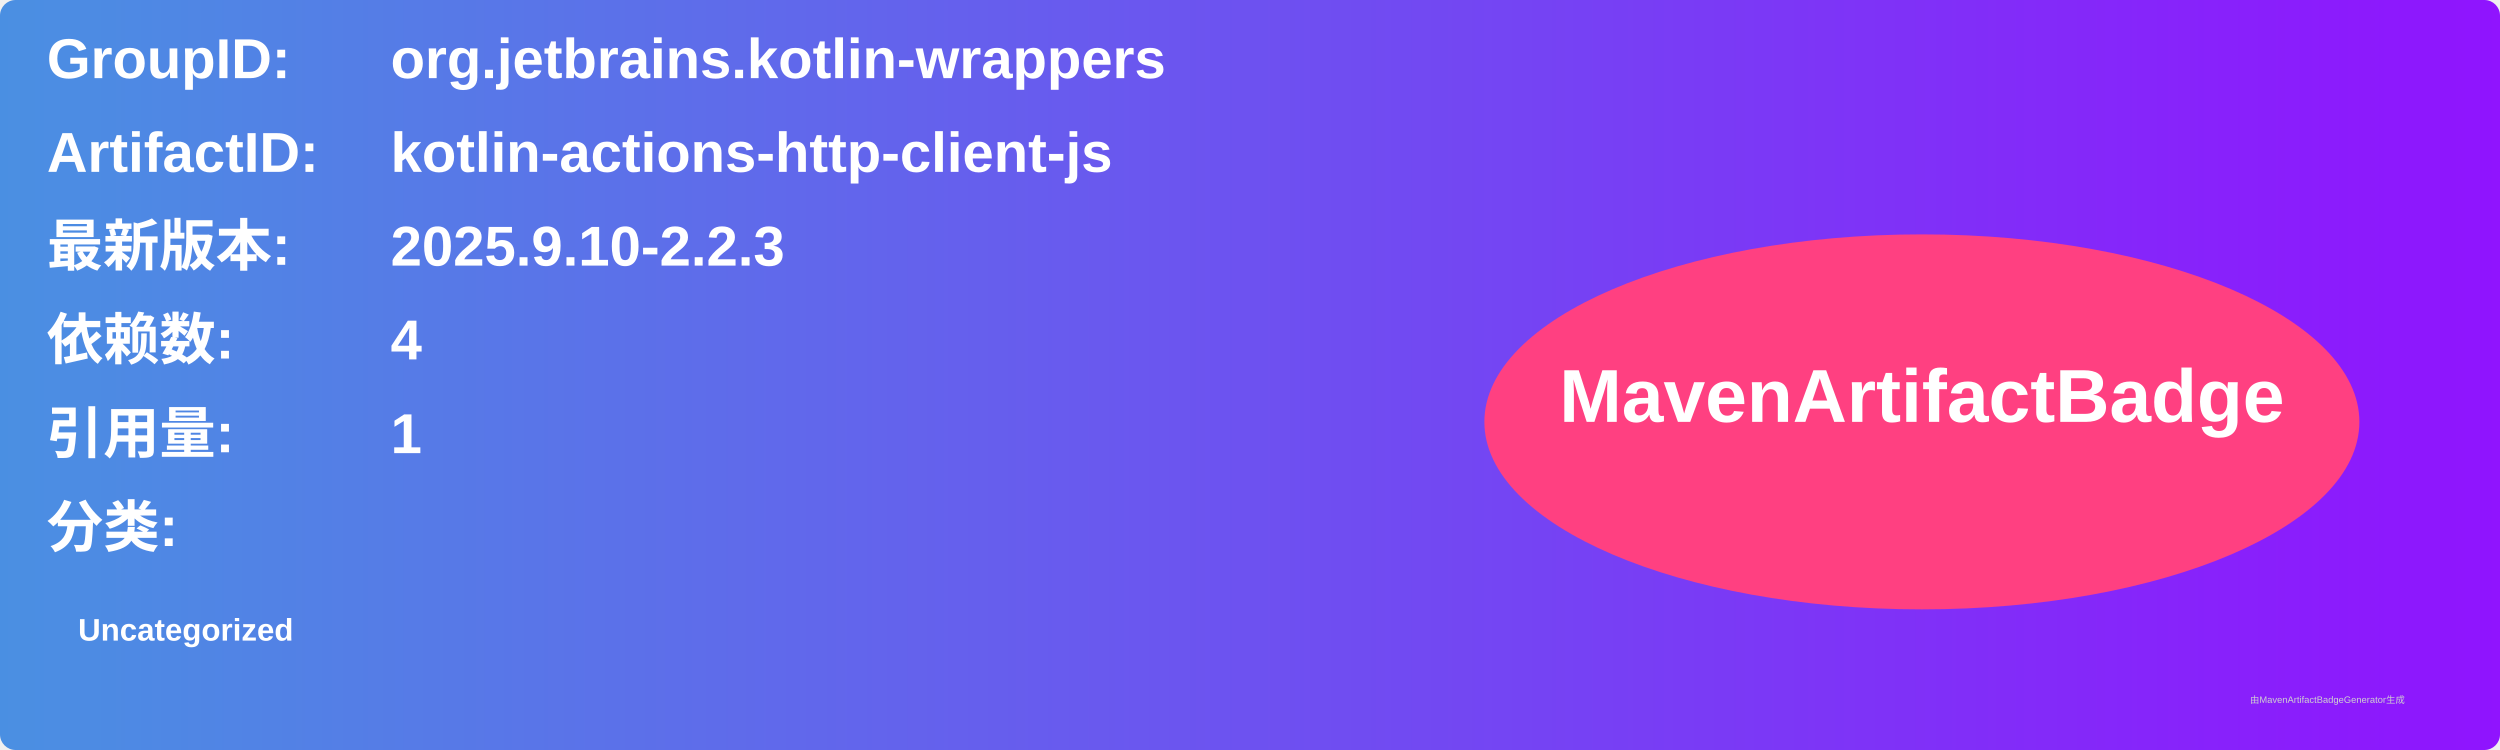
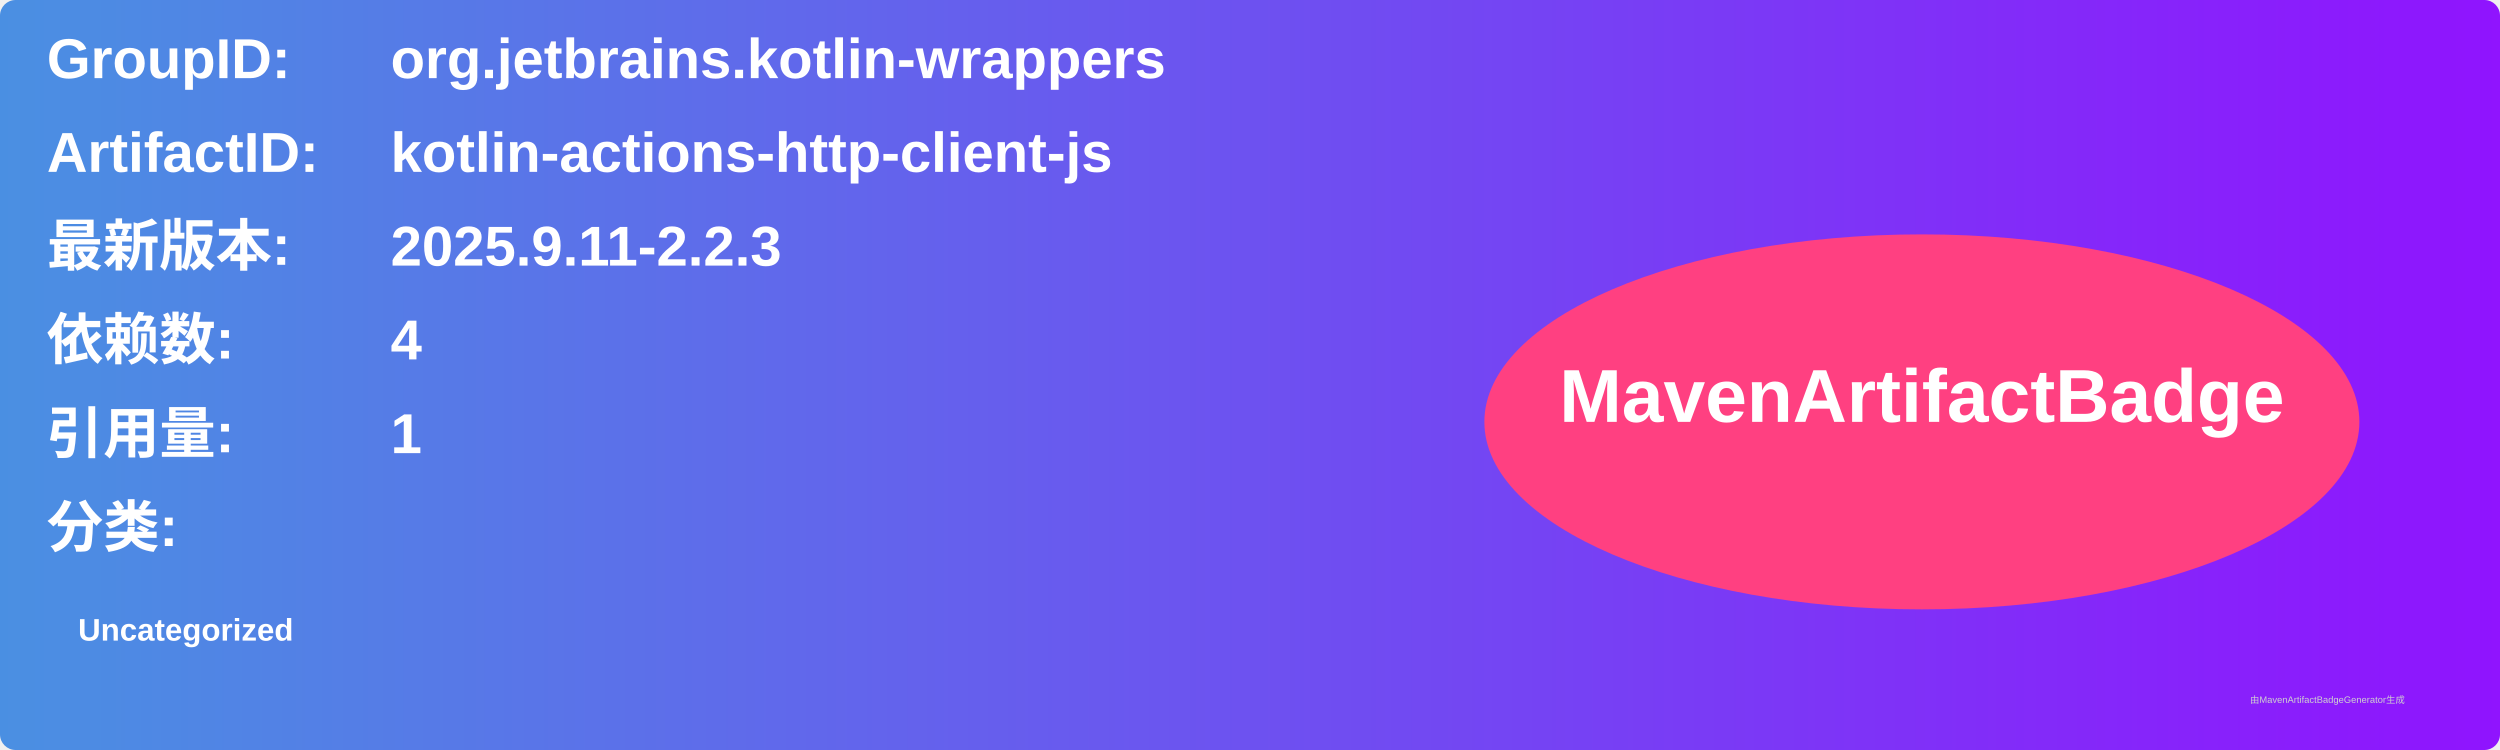
<svg xmlns="http://www.w3.org/2000/svg" width="800" height="240" viewBox="0 0 800 240">
  <linearGradient id="grad" x1="0%" y1="0%" x2="100%" y2="0%">
    <stop offset="0%" stop-color="#4a90e2" />
    <stop offset="100%" stop-color="#9013fe" />
  </linearGradient>
  <rect width="100%" height="100%" rx="5" ry="5" fill="url(#grad)" />
  <g transform="translate(15, 15)">
    <text x="0" y="10" font-family="Arial" font-size="18" fill="white" font-weight="bold" width="260">GroupID:</text>
    <text x="110" y="10" font-family="Arial" font-size="18" fill="white" font-weight="bold" width="460">org.jetbrains.kotlin-wrappers</text>
    <text x="0" y="40" font-family="Arial" font-size="18" fill="white" font-weight="bold" width="260">ArtifactID:</text>
    <text x="110" y="40" font-family="Arial" font-size="18" fill="white" font-weight="bold" width="460">kotlin-actions-http-client-js</text>
    <text x="0" y="70" font-family="Arial" font-size="18" fill="white" font-weight="bold">最新版本:</text>
    <text x="110" y="70" font-family="Arial" font-size="18" fill="white" font-weight="bold">
-       <tspan font-weight="bold">2025.9.10-2.2.3</tspan>
+       <tspan font-weight="bold">2025.9.11-2.2.3</tspan>
    </text>
    <text x="0" y="100" font-family="Arial" font-size="18" fill="white" font-weight="bold">依赖数: </text>
    <text x="110" y="100" font-family="Arial" font-size="18" fill="white">
      <tspan font-weight="bold">4</tspan>
    </text>
    <text x="0" y="130" font-family="Arial" font-size="18" fill="white" font-weight="bold">引用量: </text>
    <text x="110" y="130" font-family="Arial" font-size="18" fill="white">
      <tspan font-weight="bold">1</tspan>
    </text>
    <text x="0" y="160" font-family="Arial" font-size="18" fill="white" font-weight="bold">分类:</text>
    <text x="10" y="190" font-family="Arial" font-size="10" fill="white">
      <tspan font-weight="bold">Uncategorized</tspan>
    </text>
    <ellipse cx="600" cy="120" rx="140" ry="60" fill="#ff4081" />
    <text x="600" y="120" text-anchor="middle" font-family="Arial" font-size="24" fill="white" font-weight="bold">MavenArtifactBadge</text>
  </g>
  <text x="720" y="225" font-family="Arial" font-size="3" fill="#d0d0d0">由MavenArtifactBadgeGenerator生成</text>
</svg>
